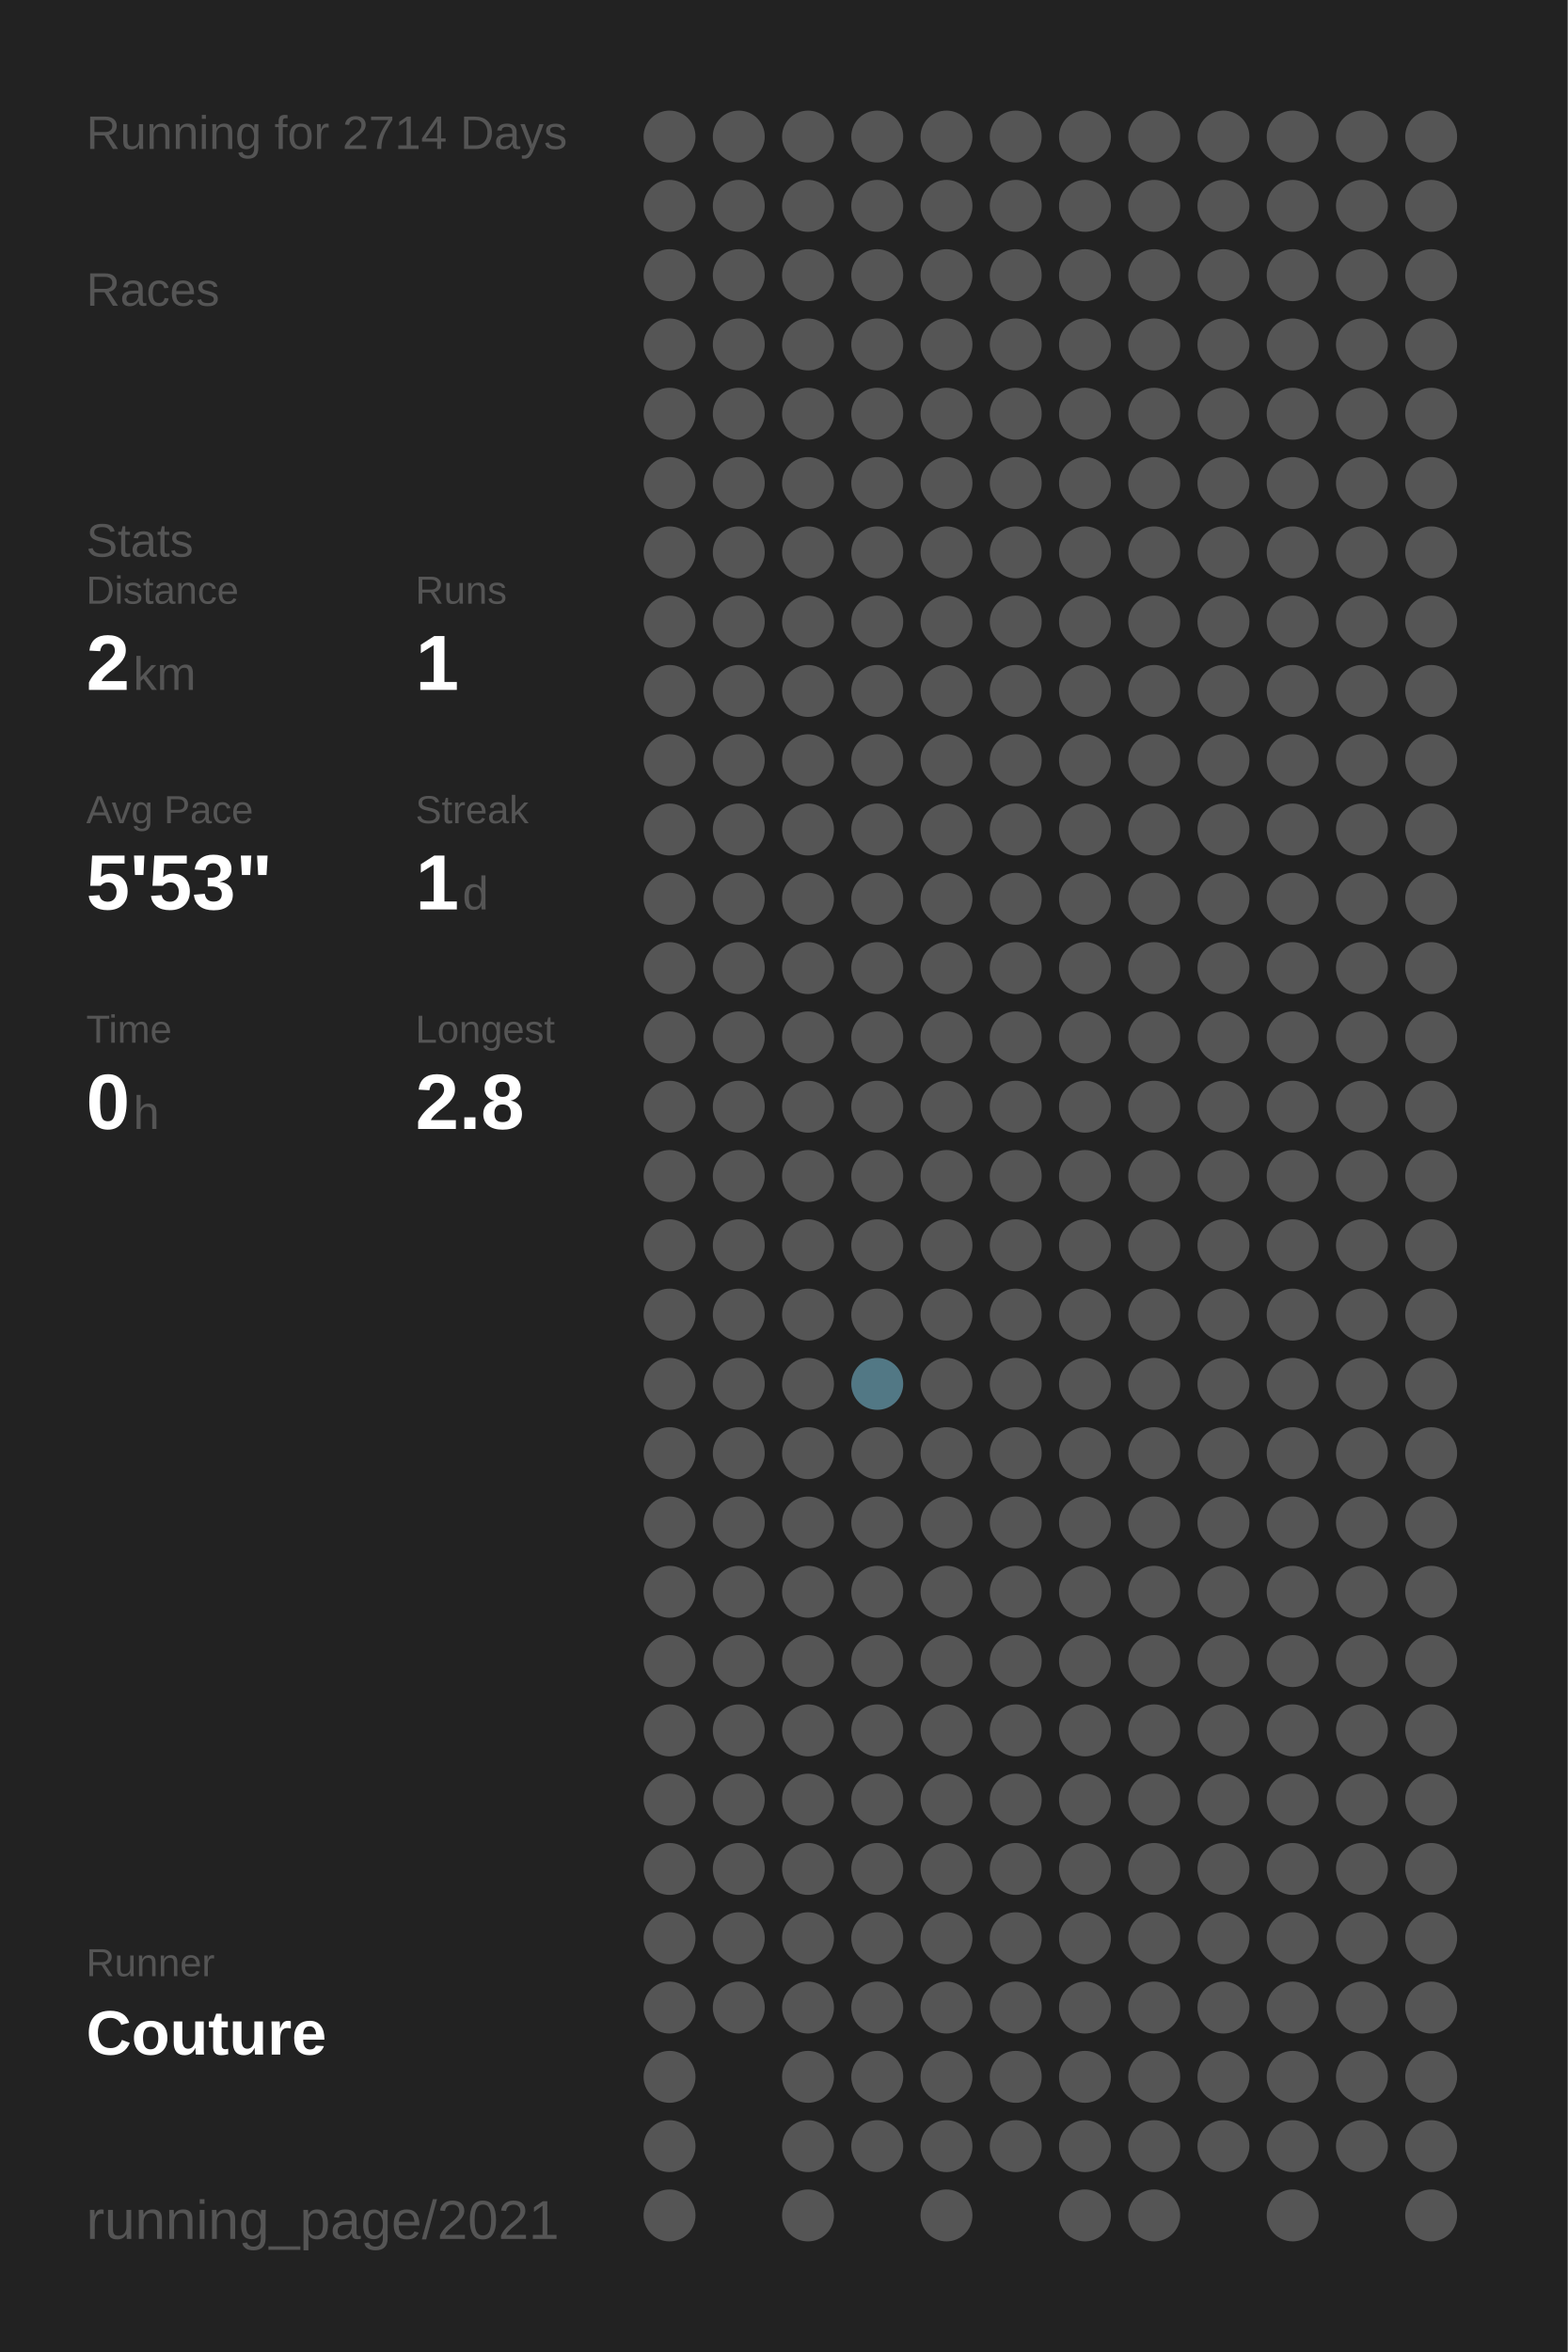
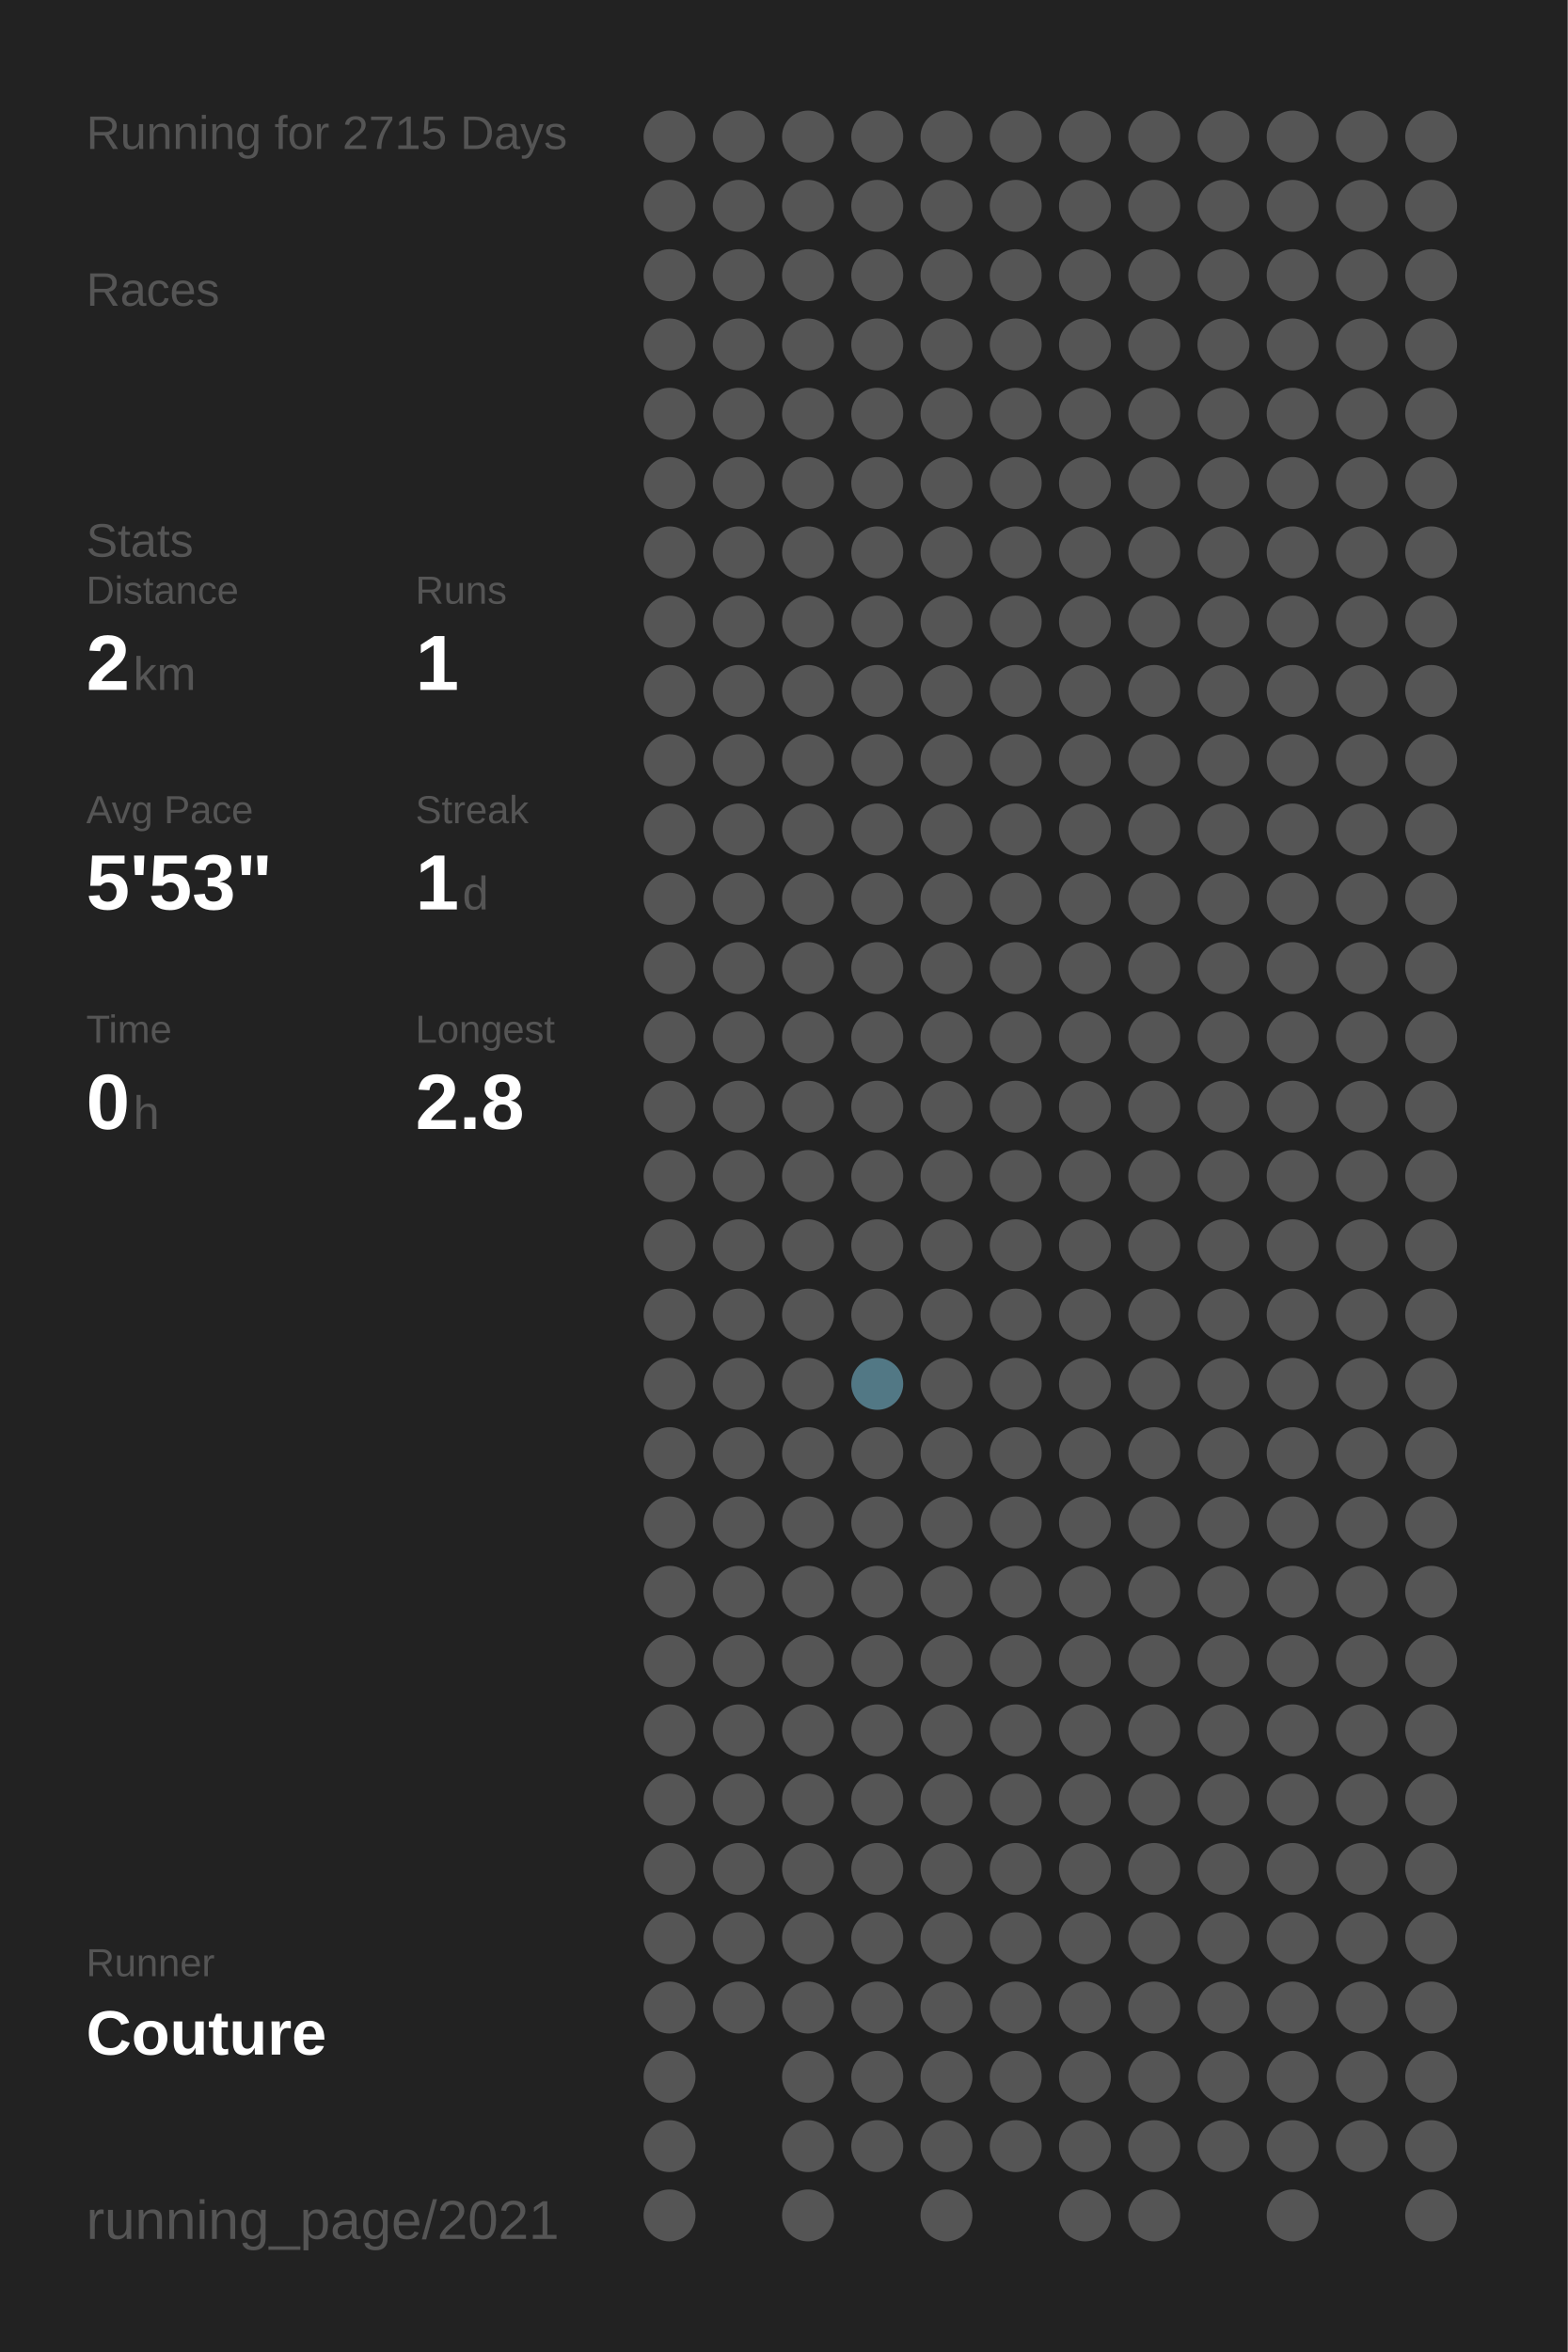
<svg xmlns="http://www.w3.org/2000/svg" baseProfile="full" height="300mm" version="1.1" viewBox="0,0,200,300" width="200mm">
  <defs />
  <rect fill="#222222" height="300" width="200" x="0" y="0" />
-   <text fill="#555555" style="font-size:6px; font-family:Arial;" x="11" y="19">Running for 2714 Days</text>
+   <text fill="#555555" style="font-size:6px; font-family:Arial;" x="11" y="19">Running for 2715 Days</text>
  <text fill="#555555" style="font-size:6px; font-family:Arial;" x="11" y="39">Races</text>
  <text fill="#555555" style="font-size:6px; font-family:Arial;" x="11" y="71">Stats</text>
  <text fill="#555555" style="font-size:5px; font-family:Arial;" x="11" y="77">Distance</text>
  <text fill="#FFFFFF" style="font-size:10px; font-family:Arial; font-weight:bold;" x="11" y="88">2</text>
  <text fill="#555555" style="font-size:6px; font-family:Arial;" x="17" y="88">km</text>
  <text fill="#555555" style="font-size:5px; font-family:Arial;" x="53" y="77">Runs</text>
  <text fill="#FFFFFF" style="font-size:10px; font-family:Arial; font-weight:bold;" x="53" y="88">1</text>
  <text fill="#555555" style="font-size:5px; font-family:Arial;" x="11" y="105">Avg Pace</text>
  <text fill="#FFFFFF" style="font-size:10px; font-family:Arial; font-weight:bold;" x="11" y="116">5'53"</text>
  <text fill="#555555" style="font-size:5px; font-family:Arial;" x="53" y="105">Streak</text>
  <text fill="#FFFFFF" style="font-size:10px; font-family:Arial; font-weight:bold;" x="53" y="116">1</text>
  <text fill="#555555" style="font-size:6px; font-family:Arial;" x="59" y="116">d</text>
  <text fill="#555555" style="font-size:5px; font-family:Arial;" x="11" y="133">Time</text>
  <text fill="#FFFFFF" style="font-size:10px; font-family:Arial; font-weight:bold;" x="11" y="144">0</text>
  <text fill="#555555" style="font-size:6px; font-family:Arial;" x="17" y="144">h</text>
  <text fill="#555555" style="font-size:5px; font-family:Arial;" x="53" y="133">Longest</text>
  <text fill="#FFFFFF" style="font-size:10px; font-family:Arial; font-weight:bold;" x="53" y="144">2.8</text>
  <text fill="#555555" style="font-size:5px; font-family:Arial;" x="11" y="252.065">Runner</text>
  <text fill="#FFFFFF" style="font-size:8px; font-family:Arial; font-weight:bold;" x="11" y="262.065">Couture</text>
  <text fill="#555555" style="font-size:7px; font-family:Arial;" x="11" y="285.581">running_page/2021</text>
  <circle cx="85.417" cy="17.419" fill="#555555" r="3.312" />
  <circle cx="85.417" cy="26.258" fill="#555555" r="3.312" />
  <circle cx="85.417" cy="35.097" fill="#555555" r="3.312" />
  <circle cx="85.417" cy="43.935" fill="#555555" r="3.312" />
  <circle cx="85.417" cy="52.774" fill="#555555" r="3.312" />
  <circle cx="85.417" cy="61.613" fill="#555555" r="3.312" />
  <circle cx="85.417" cy="70.452" fill="#555555" r="3.312" />
  <circle cx="85.417" cy="79.29" fill="#555555" r="3.312" />
  <circle cx="85.417" cy="88.129" fill="#555555" r="3.312" />
  <circle cx="85.417" cy="96.968" fill="#555555" r="3.312" />
  <circle cx="85.417" cy="105.806" fill="#555555" r="3.312" />
  <circle cx="85.417" cy="114.645" fill="#555555" r="3.312" />
  <circle cx="85.417" cy="123.484" fill="#555555" r="3.312" />
  <circle cx="85.417" cy="132.323" fill="#555555" r="3.312" />
  <circle cx="85.417" cy="141.161" fill="#555555" r="3.312" />
  <circle cx="85.417" cy="150" fill="#555555" r="3.312" />
  <circle cx="85.417" cy="158.839" fill="#555555" r="3.312" />
  <circle cx="85.417" cy="167.677" fill="#555555" r="3.312" />
  <circle cx="85.417" cy="176.516" fill="#555555" r="3.312" />
  <circle cx="85.417" cy="185.355" fill="#555555" r="3.312" />
  <circle cx="85.417" cy="194.194" fill="#555555" r="3.312" />
  <circle cx="85.417" cy="203.032" fill="#555555" r="3.312" />
  <circle cx="85.417" cy="211.871" fill="#555555" r="3.312" />
  <circle cx="85.417" cy="220.71" fill="#555555" r="3.312" />
  <circle cx="85.417" cy="229.548" fill="#555555" r="3.312" />
  <circle cx="85.417" cy="238.387" fill="#555555" r="3.312" />
  <circle cx="85.417" cy="247.226" fill="#555555" r="3.312" />
  <circle cx="85.417" cy="256.065" fill="#555555" r="3.312" />
  <circle cx="85.417" cy="264.903" fill="#555555" r="3.312" />
  <circle cx="85.417" cy="273.742" fill="#555555" r="3.312" />
  <circle cx="85.417" cy="282.581" fill="#555555" r="3.312" />
  <circle cx="94.25" cy="17.419" fill="#555555" r="3.312" />
  <circle cx="94.25" cy="26.258" fill="#555555" r="3.312" />
  <circle cx="94.25" cy="35.097" fill="#555555" r="3.312" />
  <circle cx="94.25" cy="43.935" fill="#555555" r="3.312" />
  <circle cx="94.25" cy="52.774" fill="#555555" r="3.312" />
  <circle cx="94.25" cy="61.613" fill="#555555" r="3.312" />
  <circle cx="94.25" cy="70.452" fill="#555555" r="3.312" />
  <circle cx="94.25" cy="79.29" fill="#555555" r="3.312" />
  <circle cx="94.25" cy="88.129" fill="#555555" r="3.312" />
  <circle cx="94.25" cy="96.968" fill="#555555" r="3.312" />
  <circle cx="94.25" cy="105.806" fill="#555555" r="3.312" />
  <circle cx="94.25" cy="114.645" fill="#555555" r="3.312" />
  <circle cx="94.25" cy="123.484" fill="#555555" r="3.312" />
  <circle cx="94.25" cy="132.323" fill="#555555" r="3.312" />
  <circle cx="94.25" cy="141.161" fill="#555555" r="3.312" />
  <circle cx="94.25" cy="150" fill="#555555" r="3.312" />
  <circle cx="94.25" cy="158.839" fill="#555555" r="3.312" />
  <circle cx="94.25" cy="167.677" fill="#555555" r="3.312" />
  <circle cx="94.25" cy="176.516" fill="#555555" r="3.312" />
  <circle cx="94.25" cy="185.355" fill="#555555" r="3.312" />
  <circle cx="94.25" cy="194.194" fill="#555555" r="3.312" />
  <circle cx="94.25" cy="203.032" fill="#555555" r="3.312" />
  <circle cx="94.25" cy="211.871" fill="#555555" r="3.312" />
  <circle cx="94.25" cy="220.71" fill="#555555" r="3.312" />
  <circle cx="94.25" cy="229.548" fill="#555555" r="3.312" />
  <circle cx="94.25" cy="238.387" fill="#555555" r="3.312" />
  <circle cx="94.25" cy="247.226" fill="#555555" r="3.312" />
  <circle cx="94.25" cy="256.065" fill="#555555" r="3.312" />
  <circle cx="103.083" cy="17.419" fill="#555555" r="3.312" />
  <circle cx="103.083" cy="26.258" fill="#555555" r="3.312" />
  <circle cx="103.083" cy="35.097" fill="#555555" r="3.312" />
  <circle cx="103.083" cy="43.935" fill="#555555" r="3.312" />
  <circle cx="103.083" cy="52.774" fill="#555555" r="3.312" />
  <circle cx="103.083" cy="61.613" fill="#555555" r="3.312" />
  <circle cx="103.083" cy="70.452" fill="#555555" r="3.312" />
  <circle cx="103.083" cy="79.29" fill="#555555" r="3.312" />
  <circle cx="103.083" cy="88.129" fill="#555555" r="3.312" />
  <circle cx="103.083" cy="96.968" fill="#555555" r="3.312" />
  <circle cx="103.083" cy="105.806" fill="#555555" r="3.312" />
  <circle cx="103.083" cy="114.645" fill="#555555" r="3.312" />
  <circle cx="103.083" cy="123.484" fill="#555555" r="3.312" />
  <circle cx="103.083" cy="132.323" fill="#555555" r="3.312" />
  <circle cx="103.083" cy="141.161" fill="#555555" r="3.312" />
  <circle cx="103.083" cy="150" fill="#555555" r="3.312" />
  <circle cx="103.083" cy="158.839" fill="#555555" r="3.312" />
  <circle cx="103.083" cy="167.677" fill="#555555" r="3.312" />
  <circle cx="103.083" cy="176.516" fill="#555555" r="3.312" />
  <circle cx="103.083" cy="185.355" fill="#555555" r="3.312" />
  <circle cx="103.083" cy="194.194" fill="#555555" r="3.312" />
  <circle cx="103.083" cy="203.032" fill="#555555" r="3.312" />
  <circle cx="103.083" cy="211.871" fill="#555555" r="3.312" />
  <circle cx="103.083" cy="220.71" fill="#555555" r="3.312" />
  <circle cx="103.083" cy="229.548" fill="#555555" r="3.312" />
  <circle cx="103.083" cy="238.387" fill="#555555" r="3.312" />
  <circle cx="103.083" cy="247.226" fill="#555555" r="3.312" />
  <circle cx="103.083" cy="256.065" fill="#555555" r="3.312" />
  <circle cx="103.083" cy="264.903" fill="#555555" r="3.312" />
  <circle cx="103.083" cy="273.742" fill="#555555" r="3.312" />
  <circle cx="103.083" cy="282.581" fill="#555555" r="3.312" />
  <circle cx="111.917" cy="17.419" fill="#555555" r="3.312" />
  <circle cx="111.917" cy="26.258" fill="#555555" r="3.312" />
  <circle cx="111.917" cy="35.097" fill="#555555" r="3.312" />
  <circle cx="111.917" cy="43.935" fill="#555555" r="3.312" />
  <circle cx="111.917" cy="52.774" fill="#555555" r="3.312" />
  <circle cx="111.917" cy="61.613" fill="#555555" r="3.312" />
  <circle cx="111.917" cy="70.452" fill="#555555" r="3.312" />
  <circle cx="111.917" cy="79.29" fill="#555555" r="3.312" />
  <circle cx="111.917" cy="88.129" fill="#555555" r="3.312" />
  <circle cx="111.917" cy="96.968" fill="#555555" r="3.312" />
  <circle cx="111.917" cy="105.806" fill="#555555" r="3.312" />
  <circle cx="111.917" cy="114.645" fill="#555555" r="3.312" />
  <circle cx="111.917" cy="123.484" fill="#555555" r="3.312" />
  <circle cx="111.917" cy="132.323" fill="#555555" r="3.312" />
  <circle cx="111.917" cy="141.161" fill="#555555" r="3.312" />
  <circle cx="111.917" cy="150" fill="#555555" r="3.312" />
  <circle cx="111.917" cy="158.839" fill="#555555" r="3.312" />
  <circle cx="111.917" cy="167.677" fill="#555555" r="3.312" />
  <circle cx="111.917" cy="176.516" fill="#527885" r="3.312" />
  <circle cx="111.917" cy="185.355" fill="#555555" r="3.312" />
  <circle cx="111.917" cy="194.194" fill="#555555" r="3.312" />
  <circle cx="111.917" cy="203.032" fill="#555555" r="3.312" />
  <circle cx="111.917" cy="211.871" fill="#555555" r="3.312" />
  <circle cx="111.917" cy="220.71" fill="#555555" r="3.312" />
  <circle cx="111.917" cy="229.548" fill="#555555" r="3.312" />
  <circle cx="111.917" cy="238.387" fill="#555555" r="3.312" />
  <circle cx="111.917" cy="247.226" fill="#555555" r="3.312" />
  <circle cx="111.917" cy="256.065" fill="#555555" r="3.312" />
  <circle cx="111.917" cy="264.903" fill="#555555" r="3.312" />
  <circle cx="111.917" cy="273.742" fill="#555555" r="3.312" />
  <circle cx="120.75" cy="17.419" fill="#555555" r="3.312" />
  <circle cx="120.75" cy="26.258" fill="#555555" r="3.312" />
  <circle cx="120.75" cy="35.097" fill="#555555" r="3.312" />
  <circle cx="120.75" cy="43.935" fill="#555555" r="3.312" />
  <circle cx="120.75" cy="52.774" fill="#555555" r="3.312" />
  <circle cx="120.75" cy="61.613" fill="#555555" r="3.312" />
  <circle cx="120.75" cy="70.452" fill="#555555" r="3.312" />
  <circle cx="120.75" cy="79.29" fill="#555555" r="3.312" />
  <circle cx="120.75" cy="88.129" fill="#555555" r="3.312" />
  <circle cx="120.75" cy="96.968" fill="#555555" r="3.312" />
  <circle cx="120.75" cy="105.806" fill="#555555" r="3.312" />
  <circle cx="120.75" cy="114.645" fill="#555555" r="3.312" />
  <circle cx="120.75" cy="123.484" fill="#555555" r="3.312" />
  <circle cx="120.75" cy="132.323" fill="#555555" r="3.312" />
  <circle cx="120.75" cy="141.161" fill="#555555" r="3.312" />
  <circle cx="120.75" cy="150" fill="#555555" r="3.312" />
  <circle cx="120.75" cy="158.839" fill="#555555" r="3.312" />
  <circle cx="120.75" cy="167.677" fill="#555555" r="3.312" />
  <circle cx="120.75" cy="176.516" fill="#555555" r="3.312" />
  <circle cx="120.75" cy="185.355" fill="#555555" r="3.312" />
  <circle cx="120.75" cy="194.194" fill="#555555" r="3.312" />
  <circle cx="120.75" cy="203.032" fill="#555555" r="3.312" />
  <circle cx="120.75" cy="211.871" fill="#555555" r="3.312" />
  <circle cx="120.75" cy="220.71" fill="#555555" r="3.312" />
  <circle cx="120.75" cy="229.548" fill="#555555" r="3.312" />
  <circle cx="120.75" cy="238.387" fill="#555555" r="3.312" />
  <circle cx="120.75" cy="247.226" fill="#555555" r="3.312" />
  <circle cx="120.75" cy="256.065" fill="#555555" r="3.312" />
  <circle cx="120.75" cy="264.903" fill="#555555" r="3.312" />
  <circle cx="120.75" cy="273.742" fill="#555555" r="3.312" />
  <circle cx="120.75" cy="282.581" fill="#555555" r="3.312" />
  <circle cx="129.583" cy="17.419" fill="#555555" r="3.312" />
  <circle cx="129.583" cy="26.258" fill="#555555" r="3.312" />
  <circle cx="129.583" cy="35.097" fill="#555555" r="3.312" />
  <circle cx="129.583" cy="43.935" fill="#555555" r="3.312" />
  <circle cx="129.583" cy="52.774" fill="#555555" r="3.312" />
  <circle cx="129.583" cy="61.613" fill="#555555" r="3.312" />
  <circle cx="129.583" cy="70.452" fill="#555555" r="3.312" />
  <circle cx="129.583" cy="79.29" fill="#555555" r="3.312" />
  <circle cx="129.583" cy="88.129" fill="#555555" r="3.312" />
  <circle cx="129.583" cy="96.968" fill="#555555" r="3.312" />
  <circle cx="129.583" cy="105.806" fill="#555555" r="3.312" />
  <circle cx="129.583" cy="114.645" fill="#555555" r="3.312" />
  <circle cx="129.583" cy="123.484" fill="#555555" r="3.312" />
  <circle cx="129.583" cy="132.323" fill="#555555" r="3.312" />
  <circle cx="129.583" cy="141.161" fill="#555555" r="3.312" />
  <circle cx="129.583" cy="150" fill="#555555" r="3.312" />
  <circle cx="129.583" cy="158.839" fill="#555555" r="3.312" />
  <circle cx="129.583" cy="167.677" fill="#555555" r="3.312" />
  <circle cx="129.583" cy="176.516" fill="#555555" r="3.312" />
  <circle cx="129.583" cy="185.355" fill="#555555" r="3.312" />
  <circle cx="129.583" cy="194.194" fill="#555555" r="3.312" />
  <circle cx="129.583" cy="203.032" fill="#555555" r="3.312" />
  <circle cx="129.583" cy="211.871" fill="#555555" r="3.312" />
  <circle cx="129.583" cy="220.71" fill="#555555" r="3.312" />
  <circle cx="129.583" cy="229.548" fill="#555555" r="3.312" />
  <circle cx="129.583" cy="238.387" fill="#555555" r="3.312" />
  <circle cx="129.583" cy="247.226" fill="#555555" r="3.312" />
  <circle cx="129.583" cy="256.065" fill="#555555" r="3.312" />
  <circle cx="129.583" cy="264.903" fill="#555555" r="3.312" />
  <circle cx="129.583" cy="273.742" fill="#555555" r="3.312" />
  <circle cx="138.417" cy="17.419" fill="#555555" r="3.312" />
  <circle cx="138.417" cy="26.258" fill="#555555" r="3.312" />
  <circle cx="138.417" cy="35.097" fill="#555555" r="3.312" />
  <circle cx="138.417" cy="43.935" fill="#555555" r="3.312" />
  <circle cx="138.417" cy="52.774" fill="#555555" r="3.312" />
  <circle cx="138.417" cy="61.613" fill="#555555" r="3.312" />
  <circle cx="138.417" cy="70.452" fill="#555555" r="3.312" />
  <circle cx="138.417" cy="79.29" fill="#555555" r="3.312" />
  <circle cx="138.417" cy="88.129" fill="#555555" r="3.312" />
  <circle cx="138.417" cy="96.968" fill="#555555" r="3.312" />
  <circle cx="138.417" cy="105.806" fill="#555555" r="3.312" />
  <circle cx="138.417" cy="114.645" fill="#555555" r="3.312" />
  <circle cx="138.417" cy="123.484" fill="#555555" r="3.312" />
  <circle cx="138.417" cy="132.323" fill="#555555" r="3.312" />
  <circle cx="138.417" cy="141.161" fill="#555555" r="3.312" />
  <circle cx="138.417" cy="150" fill="#555555" r="3.312" />
  <circle cx="138.417" cy="158.839" fill="#555555" r="3.312" />
  <circle cx="138.417" cy="167.677" fill="#555555" r="3.312" />
  <circle cx="138.417" cy="176.516" fill="#555555" r="3.312" />
  <circle cx="138.417" cy="185.355" fill="#555555" r="3.312" />
  <circle cx="138.417" cy="194.194" fill="#555555" r="3.312" />
  <circle cx="138.417" cy="203.032" fill="#555555" r="3.312" />
  <circle cx="138.417" cy="211.871" fill="#555555" r="3.312" />
  <circle cx="138.417" cy="220.71" fill="#555555" r="3.312" />
  <circle cx="138.417" cy="229.548" fill="#555555" r="3.312" />
  <circle cx="138.417" cy="238.387" fill="#555555" r="3.312" />
  <circle cx="138.417" cy="247.226" fill="#555555" r="3.312" />
  <circle cx="138.417" cy="256.065" fill="#555555" r="3.312" />
  <circle cx="138.417" cy="264.903" fill="#555555" r="3.312" />
  <circle cx="138.417" cy="273.742" fill="#555555" r="3.312" />
  <circle cx="138.417" cy="282.581" fill="#555555" r="3.312" />
  <circle cx="147.25" cy="17.419" fill="#555555" r="3.312" />
  <circle cx="147.25" cy="26.258" fill="#555555" r="3.312" />
  <circle cx="147.25" cy="35.097" fill="#555555" r="3.312" />
  <circle cx="147.25" cy="43.935" fill="#555555" r="3.312" />
  <circle cx="147.25" cy="52.774" fill="#555555" r="3.312" />
  <circle cx="147.25" cy="61.613" fill="#555555" r="3.312" />
  <circle cx="147.25" cy="70.452" fill="#555555" r="3.312" />
  <circle cx="147.25" cy="79.29" fill="#555555" r="3.312" />
  <circle cx="147.25" cy="88.129" fill="#555555" r="3.312" />
  <circle cx="147.25" cy="96.968" fill="#555555" r="3.312" />
  <circle cx="147.25" cy="105.806" fill="#555555" r="3.312" />
  <circle cx="147.25" cy="114.645" fill="#555555" r="3.312" />
  <circle cx="147.25" cy="123.484" fill="#555555" r="3.312" />
  <circle cx="147.25" cy="132.323" fill="#555555" r="3.312" />
  <circle cx="147.25" cy="141.161" fill="#555555" r="3.312" />
  <circle cx="147.25" cy="150" fill="#555555" r="3.312" />
  <circle cx="147.25" cy="158.839" fill="#555555" r="3.312" />
  <circle cx="147.25" cy="167.677" fill="#555555" r="3.312" />
  <circle cx="147.25" cy="176.516" fill="#555555" r="3.312" />
  <circle cx="147.25" cy="185.355" fill="#555555" r="3.312" />
  <circle cx="147.25" cy="194.194" fill="#555555" r="3.312" />
  <circle cx="147.25" cy="203.032" fill="#555555" r="3.312" />
  <circle cx="147.25" cy="211.871" fill="#555555" r="3.312" />
  <circle cx="147.25" cy="220.71" fill="#555555" r="3.312" />
  <circle cx="147.25" cy="229.548" fill="#555555" r="3.312" />
  <circle cx="147.25" cy="238.387" fill="#555555" r="3.312" />
  <circle cx="147.25" cy="247.226" fill="#555555" r="3.312" />
  <circle cx="147.25" cy="256.065" fill="#555555" r="3.312" />
  <circle cx="147.25" cy="264.903" fill="#555555" r="3.312" />
  <circle cx="147.25" cy="273.742" fill="#555555" r="3.312" />
  <circle cx="147.25" cy="282.581" fill="#555555" r="3.312" />
  <circle cx="156.083" cy="17.419" fill="#555555" r="3.312" />
  <circle cx="156.083" cy="26.258" fill="#555555" r="3.312" />
  <circle cx="156.083" cy="35.097" fill="#555555" r="3.312" />
  <circle cx="156.083" cy="43.935" fill="#555555" r="3.312" />
  <circle cx="156.083" cy="52.774" fill="#555555" r="3.312" />
  <circle cx="156.083" cy="61.613" fill="#555555" r="3.312" />
  <circle cx="156.083" cy="70.452" fill="#555555" r="3.312" />
  <circle cx="156.083" cy="79.29" fill="#555555" r="3.312" />
  <circle cx="156.083" cy="88.129" fill="#555555" r="3.312" />
  <circle cx="156.083" cy="96.968" fill="#555555" r="3.312" />
  <circle cx="156.083" cy="105.806" fill="#555555" r="3.312" />
  <circle cx="156.083" cy="114.645" fill="#555555" r="3.312" />
  <circle cx="156.083" cy="123.484" fill="#555555" r="3.312" />
  <circle cx="156.083" cy="132.323" fill="#555555" r="3.312" />
  <circle cx="156.083" cy="141.161" fill="#555555" r="3.312" />
  <circle cx="156.083" cy="150" fill="#555555" r="3.312" />
  <circle cx="156.083" cy="158.839" fill="#555555" r="3.312" />
  <circle cx="156.083" cy="167.677" fill="#555555" r="3.312" />
  <circle cx="156.083" cy="176.516" fill="#555555" r="3.312" />
  <circle cx="156.083" cy="185.355" fill="#555555" r="3.312" />
  <circle cx="156.083" cy="194.194" fill="#555555" r="3.312" />
  <circle cx="156.083" cy="203.032" fill="#555555" r="3.312" />
  <circle cx="156.083" cy="211.871" fill="#555555" r="3.312" />
  <circle cx="156.083" cy="220.71" fill="#555555" r="3.312" />
  <circle cx="156.083" cy="229.548" fill="#555555" r="3.312" />
  <circle cx="156.083" cy="238.387" fill="#555555" r="3.312" />
  <circle cx="156.083" cy="247.226" fill="#555555" r="3.312" />
  <circle cx="156.083" cy="256.065" fill="#555555" r="3.312" />
  <circle cx="156.083" cy="264.903" fill="#555555" r="3.312" />
  <circle cx="156.083" cy="273.742" fill="#555555" r="3.312" />
  <circle cx="164.917" cy="17.419" fill="#555555" r="3.312" />
  <circle cx="164.917" cy="26.258" fill="#555555" r="3.312" />
  <circle cx="164.917" cy="35.097" fill="#555555" r="3.312" />
  <circle cx="164.917" cy="43.935" fill="#555555" r="3.312" />
  <circle cx="164.917" cy="52.774" fill="#555555" r="3.312" />
  <circle cx="164.917" cy="61.613" fill="#555555" r="3.312" />
  <circle cx="164.917" cy="70.452" fill="#555555" r="3.312" />
  <circle cx="164.917" cy="79.29" fill="#555555" r="3.312" />
  <circle cx="164.917" cy="88.129" fill="#555555" r="3.312" />
  <circle cx="164.917" cy="96.968" fill="#555555" r="3.312" />
  <circle cx="164.917" cy="105.806" fill="#555555" r="3.312" />
  <circle cx="164.917" cy="114.645" fill="#555555" r="3.312" />
  <circle cx="164.917" cy="123.484" fill="#555555" r="3.312" />
  <circle cx="164.917" cy="132.323" fill="#555555" r="3.312" />
  <circle cx="164.917" cy="141.161" fill="#555555" r="3.312" />
  <circle cx="164.917" cy="150" fill="#555555" r="3.312" />
  <circle cx="164.917" cy="158.839" fill="#555555" r="3.312" />
  <circle cx="164.917" cy="167.677" fill="#555555" r="3.312" />
  <circle cx="164.917" cy="176.516" fill="#555555" r="3.312" />
  <circle cx="164.917" cy="185.355" fill="#555555" r="3.312" />
  <circle cx="164.917" cy="194.194" fill="#555555" r="3.312" />
  <circle cx="164.917" cy="203.032" fill="#555555" r="3.312" />
  <circle cx="164.917" cy="211.871" fill="#555555" r="3.312" />
  <circle cx="164.917" cy="220.71" fill="#555555" r="3.312" />
  <circle cx="164.917" cy="229.548" fill="#555555" r="3.312" />
  <circle cx="164.917" cy="238.387" fill="#555555" r="3.312" />
  <circle cx="164.917" cy="247.226" fill="#555555" r="3.312" />
  <circle cx="164.917" cy="256.065" fill="#555555" r="3.312" />
  <circle cx="164.917" cy="264.903" fill="#555555" r="3.312" />
  <circle cx="164.917" cy="273.742" fill="#555555" r="3.312" />
  <circle cx="164.917" cy="282.581" fill="#555555" r="3.312" />
  <circle cx="173.75" cy="17.419" fill="#555555" r="3.312" />
  <circle cx="173.75" cy="26.258" fill="#555555" r="3.312" />
  <circle cx="173.75" cy="35.097" fill="#555555" r="3.312" />
  <circle cx="173.75" cy="43.935" fill="#555555" r="3.312" />
  <circle cx="173.75" cy="52.774" fill="#555555" r="3.312" />
  <circle cx="173.75" cy="61.613" fill="#555555" r="3.312" />
  <circle cx="173.75" cy="70.452" fill="#555555" r="3.312" />
  <circle cx="173.75" cy="79.29" fill="#555555" r="3.312" />
  <circle cx="173.75" cy="88.129" fill="#555555" r="3.312" />
  <circle cx="173.75" cy="96.968" fill="#555555" r="3.312" />
  <circle cx="173.75" cy="105.806" fill="#555555" r="3.312" />
  <circle cx="173.75" cy="114.645" fill="#555555" r="3.312" />
  <circle cx="173.75" cy="123.484" fill="#555555" r="3.312" />
  <circle cx="173.75" cy="132.323" fill="#555555" r="3.312" />
  <circle cx="173.75" cy="141.161" fill="#555555" r="3.312" />
  <circle cx="173.75" cy="150" fill="#555555" r="3.312" />
  <circle cx="173.75" cy="158.839" fill="#555555" r="3.312" />
  <circle cx="173.75" cy="167.677" fill="#555555" r="3.312" />
  <circle cx="173.75" cy="176.516" fill="#555555" r="3.312" />
  <circle cx="173.75" cy="185.355" fill="#555555" r="3.312" />
  <circle cx="173.75" cy="194.194" fill="#555555" r="3.312" />
  <circle cx="173.75" cy="203.032" fill="#555555" r="3.312" />
  <circle cx="173.75" cy="211.871" fill="#555555" r="3.312" />
  <circle cx="173.75" cy="220.71" fill="#555555" r="3.312" />
  <circle cx="173.75" cy="229.548" fill="#555555" r="3.312" />
  <circle cx="173.75" cy="238.387" fill="#555555" r="3.312" />
  <circle cx="173.75" cy="247.226" fill="#555555" r="3.312" />
  <circle cx="173.75" cy="256.065" fill="#555555" r="3.312" />
  <circle cx="173.75" cy="264.903" fill="#555555" r="3.312" />
  <circle cx="173.75" cy="273.742" fill="#555555" r="3.312" />
  <circle cx="182.583" cy="17.419" fill="#555555" r="3.312" />
  <circle cx="182.583" cy="26.258" fill="#555555" r="3.312" />
  <circle cx="182.583" cy="35.097" fill="#555555" r="3.312" />
  <circle cx="182.583" cy="43.935" fill="#555555" r="3.312" />
  <circle cx="182.583" cy="52.774" fill="#555555" r="3.312" />
  <circle cx="182.583" cy="61.613" fill="#555555" r="3.312" />
  <circle cx="182.583" cy="70.452" fill="#555555" r="3.312" />
  <circle cx="182.583" cy="79.29" fill="#555555" r="3.312" />
  <circle cx="182.583" cy="88.129" fill="#555555" r="3.312" />
  <circle cx="182.583" cy="96.968" fill="#555555" r="3.312" />
  <circle cx="182.583" cy="105.806" fill="#555555" r="3.312" />
  <circle cx="182.583" cy="114.645" fill="#555555" r="3.312" />
  <circle cx="182.583" cy="123.484" fill="#555555" r="3.312" />
  <circle cx="182.583" cy="132.323" fill="#555555" r="3.312" />
  <circle cx="182.583" cy="141.161" fill="#555555" r="3.312" />
  <circle cx="182.583" cy="150" fill="#555555" r="3.312" />
  <circle cx="182.583" cy="158.839" fill="#555555" r="3.312" />
  <circle cx="182.583" cy="167.677" fill="#555555" r="3.312" />
  <circle cx="182.583" cy="176.516" fill="#555555" r="3.312" />
  <circle cx="182.583" cy="185.355" fill="#555555" r="3.312" />
  <circle cx="182.583" cy="194.194" fill="#555555" r="3.312" />
  <circle cx="182.583" cy="203.032" fill="#555555" r="3.312" />
  <circle cx="182.583" cy="211.871" fill="#555555" r="3.312" />
  <circle cx="182.583" cy="220.71" fill="#555555" r="3.312" />
  <circle cx="182.583" cy="229.548" fill="#555555" r="3.312" />
  <circle cx="182.583" cy="238.387" fill="#555555" r="3.312" />
  <circle cx="182.583" cy="247.226" fill="#555555" r="3.312" />
  <circle cx="182.583" cy="256.065" fill="#555555" r="3.312" />
  <circle cx="182.583" cy="264.903" fill="#555555" r="3.312" />
  <circle cx="182.583" cy="273.742" fill="#555555" r="3.312" />
  <circle cx="182.583" cy="282.581" fill="#555555" r="3.312" />
</svg>
